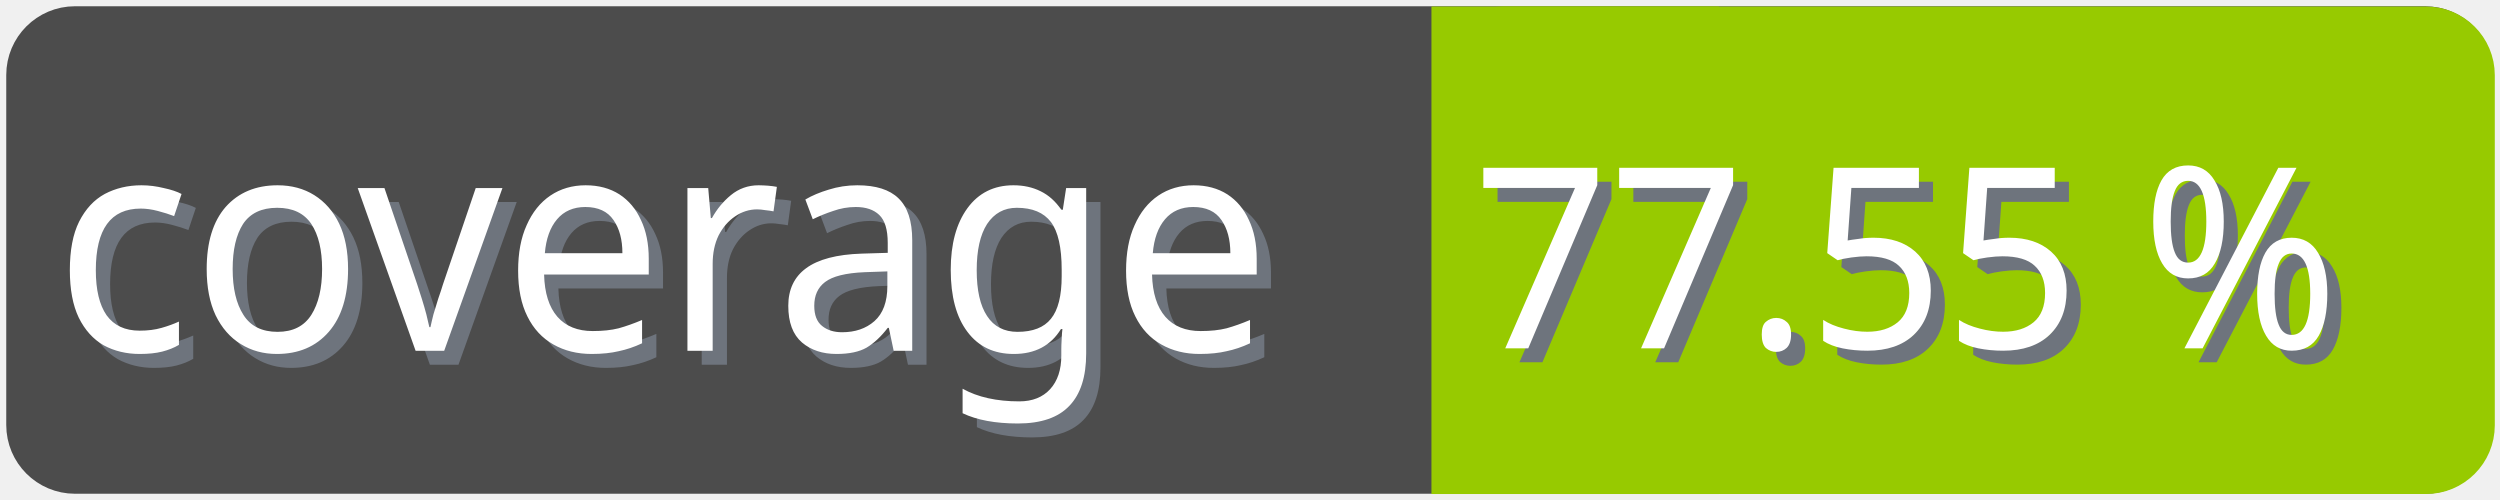
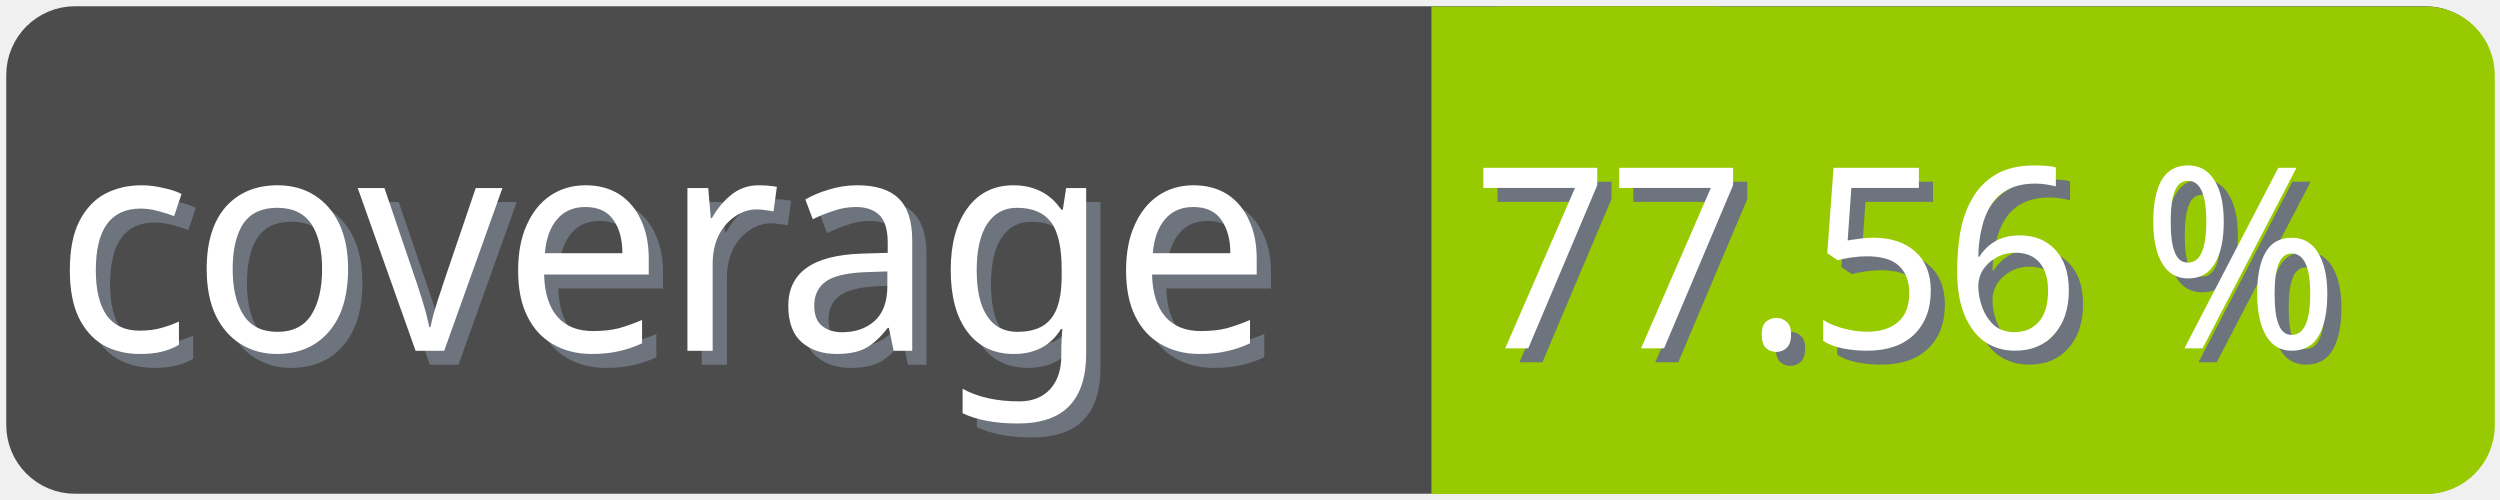
<svg xmlns="http://www.w3.org/2000/svg" width="100" height="20">
  <g>
    <rect fill="none" id="canvas_background" height="22" width="102" y="-1" x="-1" />
  </g>
  <g>
    <rect rx="2" id="svg_1" height="18" width="98" y="1" x="1" stroke-width="1.5" stroke="#4c4c4c" fill="#4c4c4c" />
    <text transform="matrix(0.95, 0, 0, 1.01133, 0.0809801, -0.0237383)" font-weight="normal" xml:space="preserve" text-anchor="start" font-family="'Trebuchet MS', Gadget, sans-serif" font-size="12" id="svg_8" y="14.45" x="2.8" stroke-width="0" stroke="#4c4c4c" fill="#6e747d">coverage</text>
    <text transform="matrix(0.95, 0, 0, 1.01133, 0.0809801, -0.0237383)" font-weight="normal" xml:space="preserve" text-anchor="start" font-family="'Trebuchet MS', Gadget, sans-serif" font-size="12" id="svg_3" y="13.9" x="2.2" stroke-width="0" stroke="#4c4c4c" fill="#ffffff">coverage</text>
    <rect rx="2" id="svg_5" height="18" width="40.905" y="1.011" x="58.137" stroke-width="1.5" stroke="#97ca00" fill="#97ca00" />
    <rect id="svg_7" height="18" width="10" y="1.011" x="58.008" stroke-width="1.5" stroke="#97ca00" fill="#97ca00" />
-     <text transform="matrix(0.95, 0, 0, 1.01133, 0.0809801, -0.0237383)" font-weight="normal" xml:space="preserve" text-anchor="end" font-family="'Trebuchet MS', Gadget, sans-serif" font-size="10" id="svg_10" y="14.35" x="99" stroke-width="0" stroke="#4c4c4c" fill="#6e747d">77.55 %</text>
-     <text transform="matrix(0.95, 0, 0, 1.01133, 0.0809801, -0.0237383)" font-weight="normal" xml:space="preserve" text-anchor="end" font-family="'Trebuchet MS', Gadget, sans-serif" font-size="10" id="svg_9" y="13.8" x="98.4" stroke-width="0" stroke="#4c4c4c" fill="#ffffff">77.55 %</text>
+     <text transform="matrix(0.95, 0, 0, 1.01133, 0.0809801, -0.0237383)" font-weight="normal" xml:space="preserve" text-anchor="end" font-family="'Trebuchet MS', Gadget, sans-serif" font-size="10" id="svg_10" y="14.35" x="99" stroke-width="0" stroke="#4c4c4c" fill="#6e747d">77.56 %</text>
+     <text transform="matrix(0.95, 0, 0, 1.01133, 0.0809801, -0.0237383)" font-weight="normal" xml:space="preserve" text-anchor="end" font-family="'Trebuchet MS', Gadget, sans-serif" font-size="10" id="svg_9" y="13.8" x="98.4" stroke-width="0" stroke="#4c4c4c" fill="#ffffff">77.56 %</text>
  </g>
</svg>
